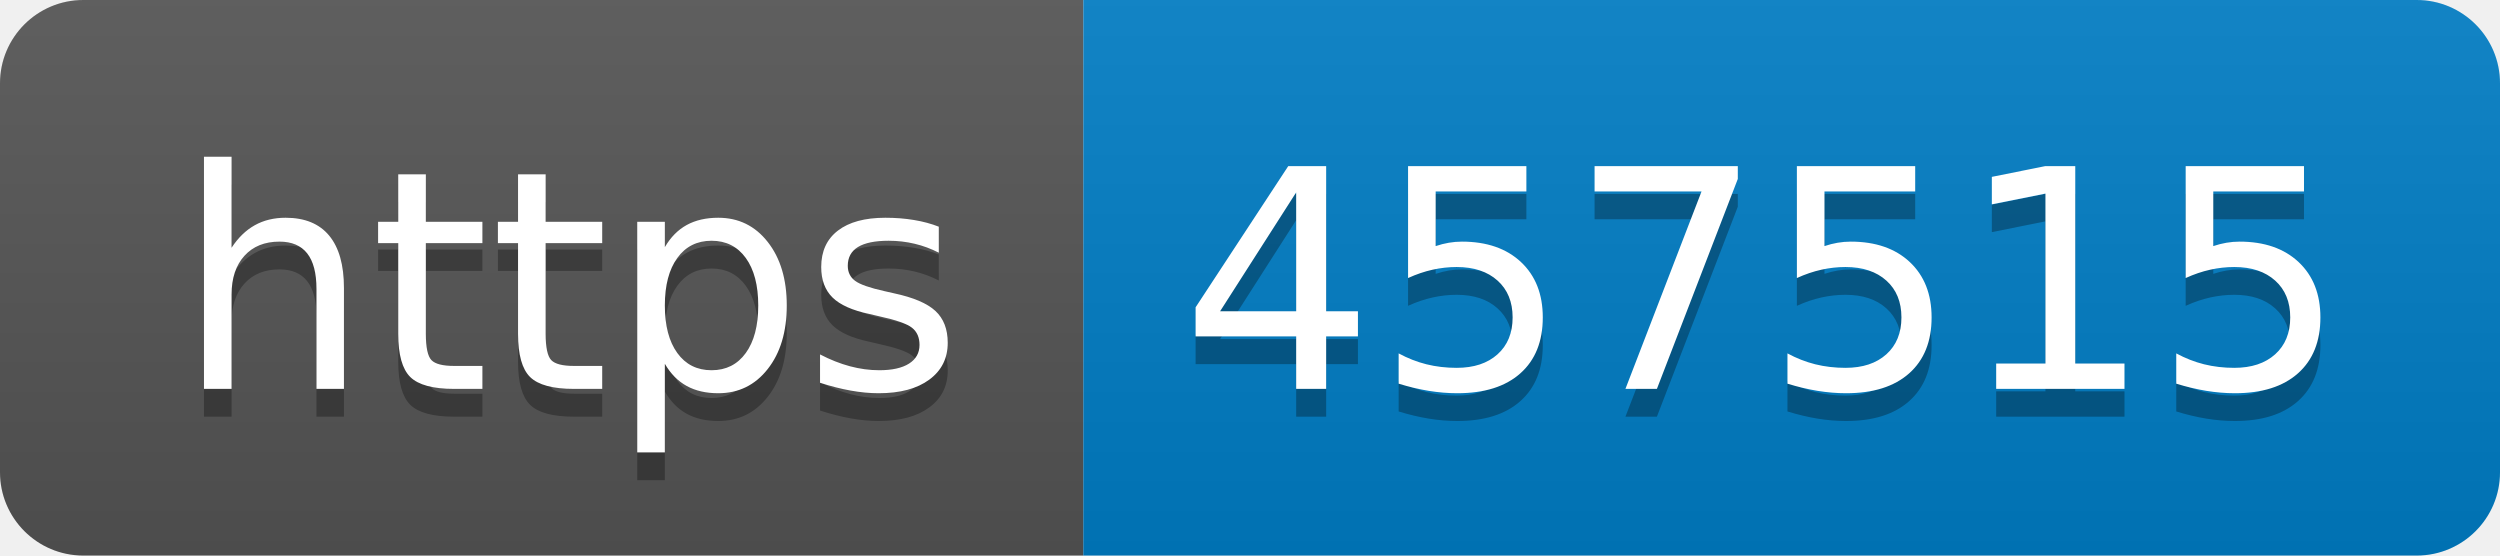
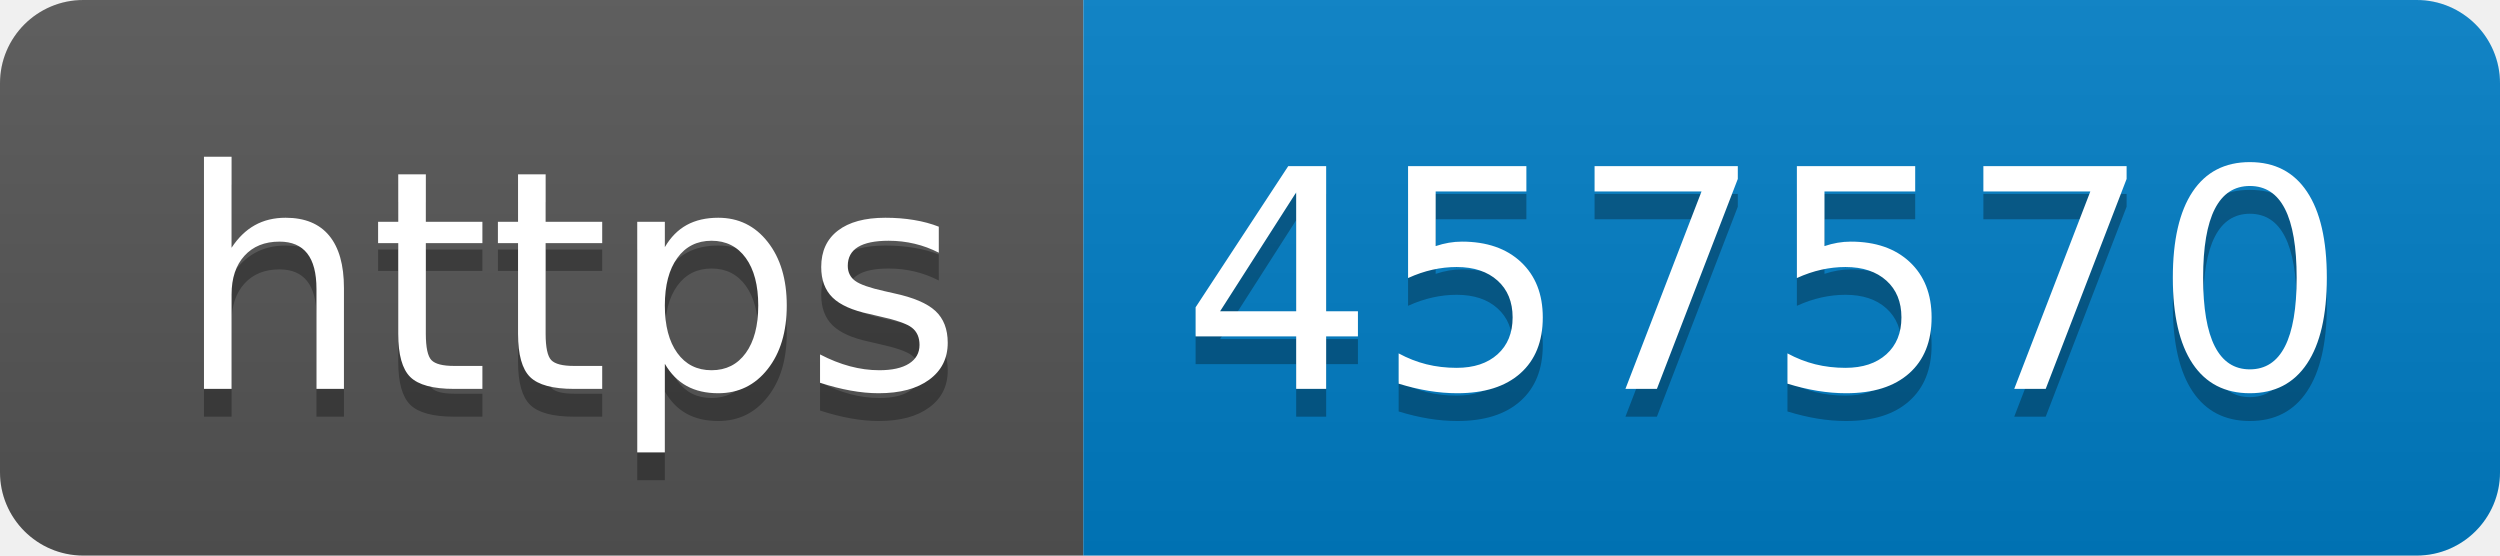
- <svg xmlns="http://www.w3.org/2000/svg" width="90" height="20" role="img" aria-label="https: 457515">
+ <svg xmlns="http://www.w3.org/2000/svg" width="90" height="20" role="img" aria-label="https: 457570">
  <linearGradient id="s" x2="0" y2="100%">
    <stop offset="0" stop-color="#bbb" stop-opacity=".1" />
    <stop offset="1" stop-opacity=".1" />
  </linearGradient>
  <clipPath id="r">
    <rect width="90" height="20" rx="3" fill="#fff" />
  </clipPath>
  <g clip-path="url(#r)">
    <rect width="39" height="20" fill="#555" />
    <rect x="39" width="51" height="20" fill="#007ec6" />
    <rect width="90" height="20" fill="url(#s)" />
  </g>
  <g fill="#fff" text-anchor="middle" font-family="Verdana,Geneva,DejaVu Sans,sans-serif" text-rendering="geometricPrecision" font-size="110">
    <text aria-hidden="true" x="205" y="150" fill="#010101" fill-opacity=".3" transform="scale(.1)" textLength="290">https</text>
    <text x="205" y="140" transform="scale(.1)" fill="#fff" textLength="290">https</text>
-     <text aria-hidden="true" x="635" y="150" fill="#010101" fill-opacity=".3" transform="scale(.1)" textLength="410">457515</text>
-     <text x="635" y="140" transform="scale(.1)" fill="#fff" textLength="410">457515</text>
+     <text aria-hidden="true" x="635" y="150" fill="#010101" fill-opacity=".3" transform="scale(.1)" textLength="410">457570</text>
+     <text x="635" y="140" transform="scale(.1)" fill="#fff" textLength="410">457570</text>
  </g>
</svg>
